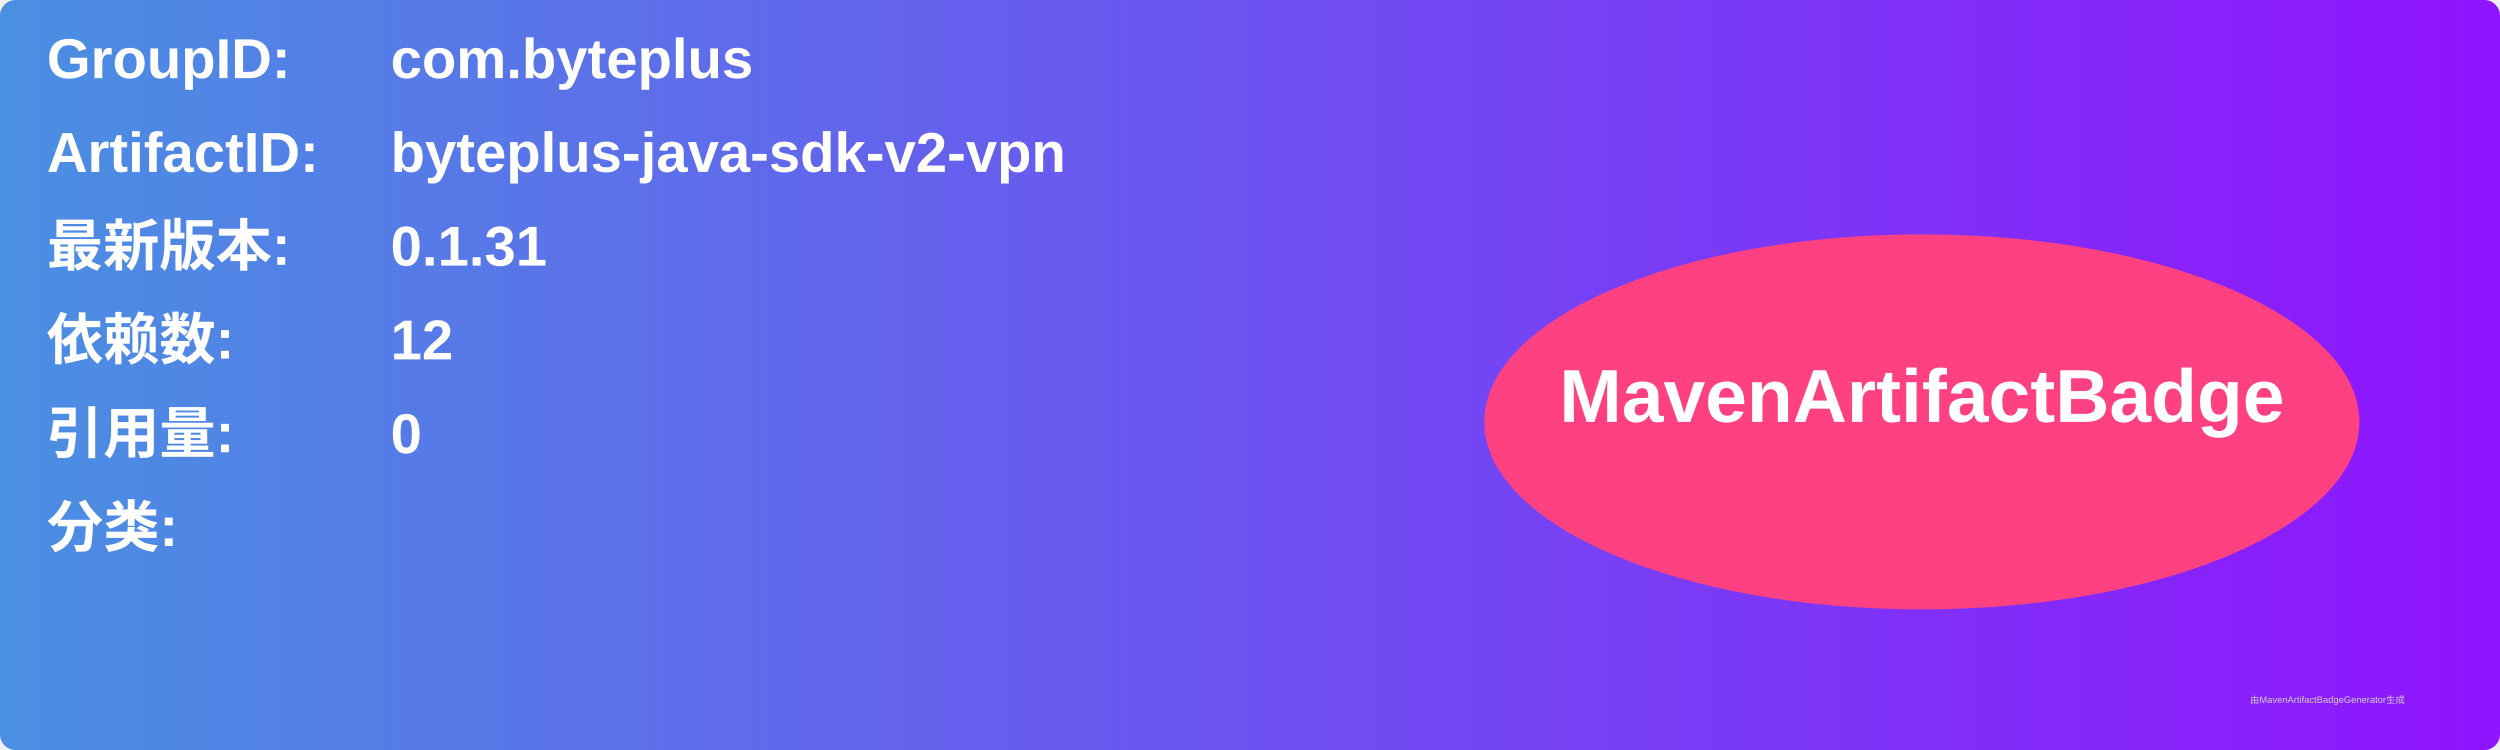
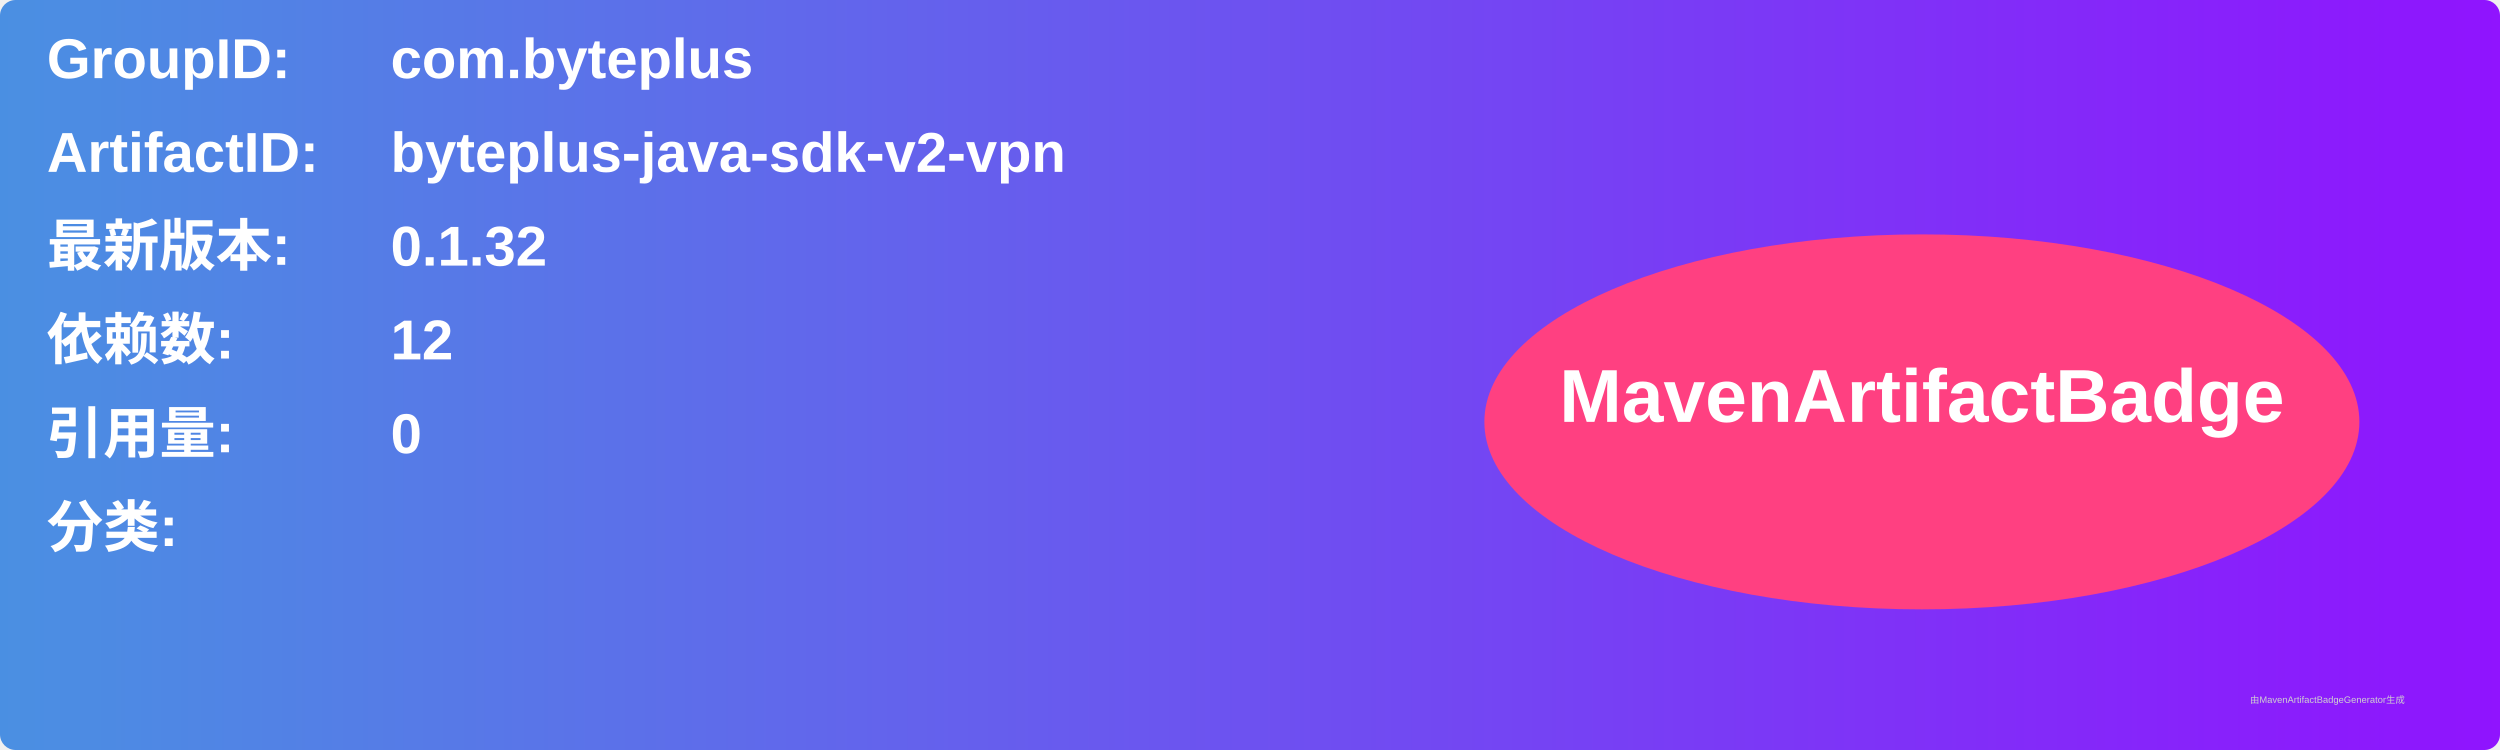
<svg xmlns="http://www.w3.org/2000/svg" width="800" height="240" viewBox="0 0 800 240">
  <linearGradient id="grad" x1="0%" y1="0%" x2="100%" y2="0%">
    <stop offset="0%" stop-color="#4a90e2" />
    <stop offset="100%" stop-color="#9013fe" />
  </linearGradient>
  <rect width="100%" height="100%" rx="5" ry="5" fill="url(#grad)" />
  <g transform="translate(15, 15)">
    <text x="0" y="10" font-family="Arial" font-size="18" fill="white" font-weight="bold" width="260">GroupID:</text>
    <text x="110" y="10" font-family="Arial" font-size="18" fill="white" font-weight="bold" width="460">com.byteplus</text>
    <text x="0" y="40" font-family="Arial" font-size="18" fill="white" font-weight="bold" width="260">ArtifactID:</text>
    <text x="110" y="40" font-family="Arial" font-size="18" fill="white" font-weight="bold" width="460">byteplus-java-sdk-v2-vpn</text>
    <text x="0" y="70" font-family="Arial" font-size="18" fill="white" font-weight="bold">最新版本:</text>
    <text x="110" y="70" font-family="Arial" font-size="18" fill="white" font-weight="bold">
-       <tspan font-weight="bold">0.1.31</tspan>
+       <tspan font-weight="bold">0.1.32</tspan>
    </text>
    <text x="0" y="100" font-family="Arial" font-size="18" fill="white" font-weight="bold">依赖数: </text>
    <text x="110" y="100" font-family="Arial" font-size="18" fill="white">
      <tspan font-weight="bold">12</tspan>
    </text>
    <text x="0" y="130" font-family="Arial" font-size="18" fill="white" font-weight="bold">引用量: </text>
    <text x="110" y="130" font-family="Arial" font-size="18" fill="white">
      <tspan font-weight="bold">0</tspan>
    </text>
    <text x="0" y="160" font-family="Arial" font-size="18" fill="white" font-weight="bold">分类:</text>
    <text x="10" y="190" font-family="Arial" font-size="10" fill="white">
      <tspan font-weight="bold" />
    </text>
    <ellipse cx="600" cy="120" rx="140" ry="60" fill="#ff4081" />
    <text x="600" y="120" text-anchor="middle" font-family="Arial" font-size="24" fill="white" font-weight="bold">MavenArtifactBadge</text>
  </g>
  <text x="720" y="225" font-family="Arial" font-size="3" fill="#d0d0d0">由MavenArtifactBadgeGenerator生成</text>
</svg>
